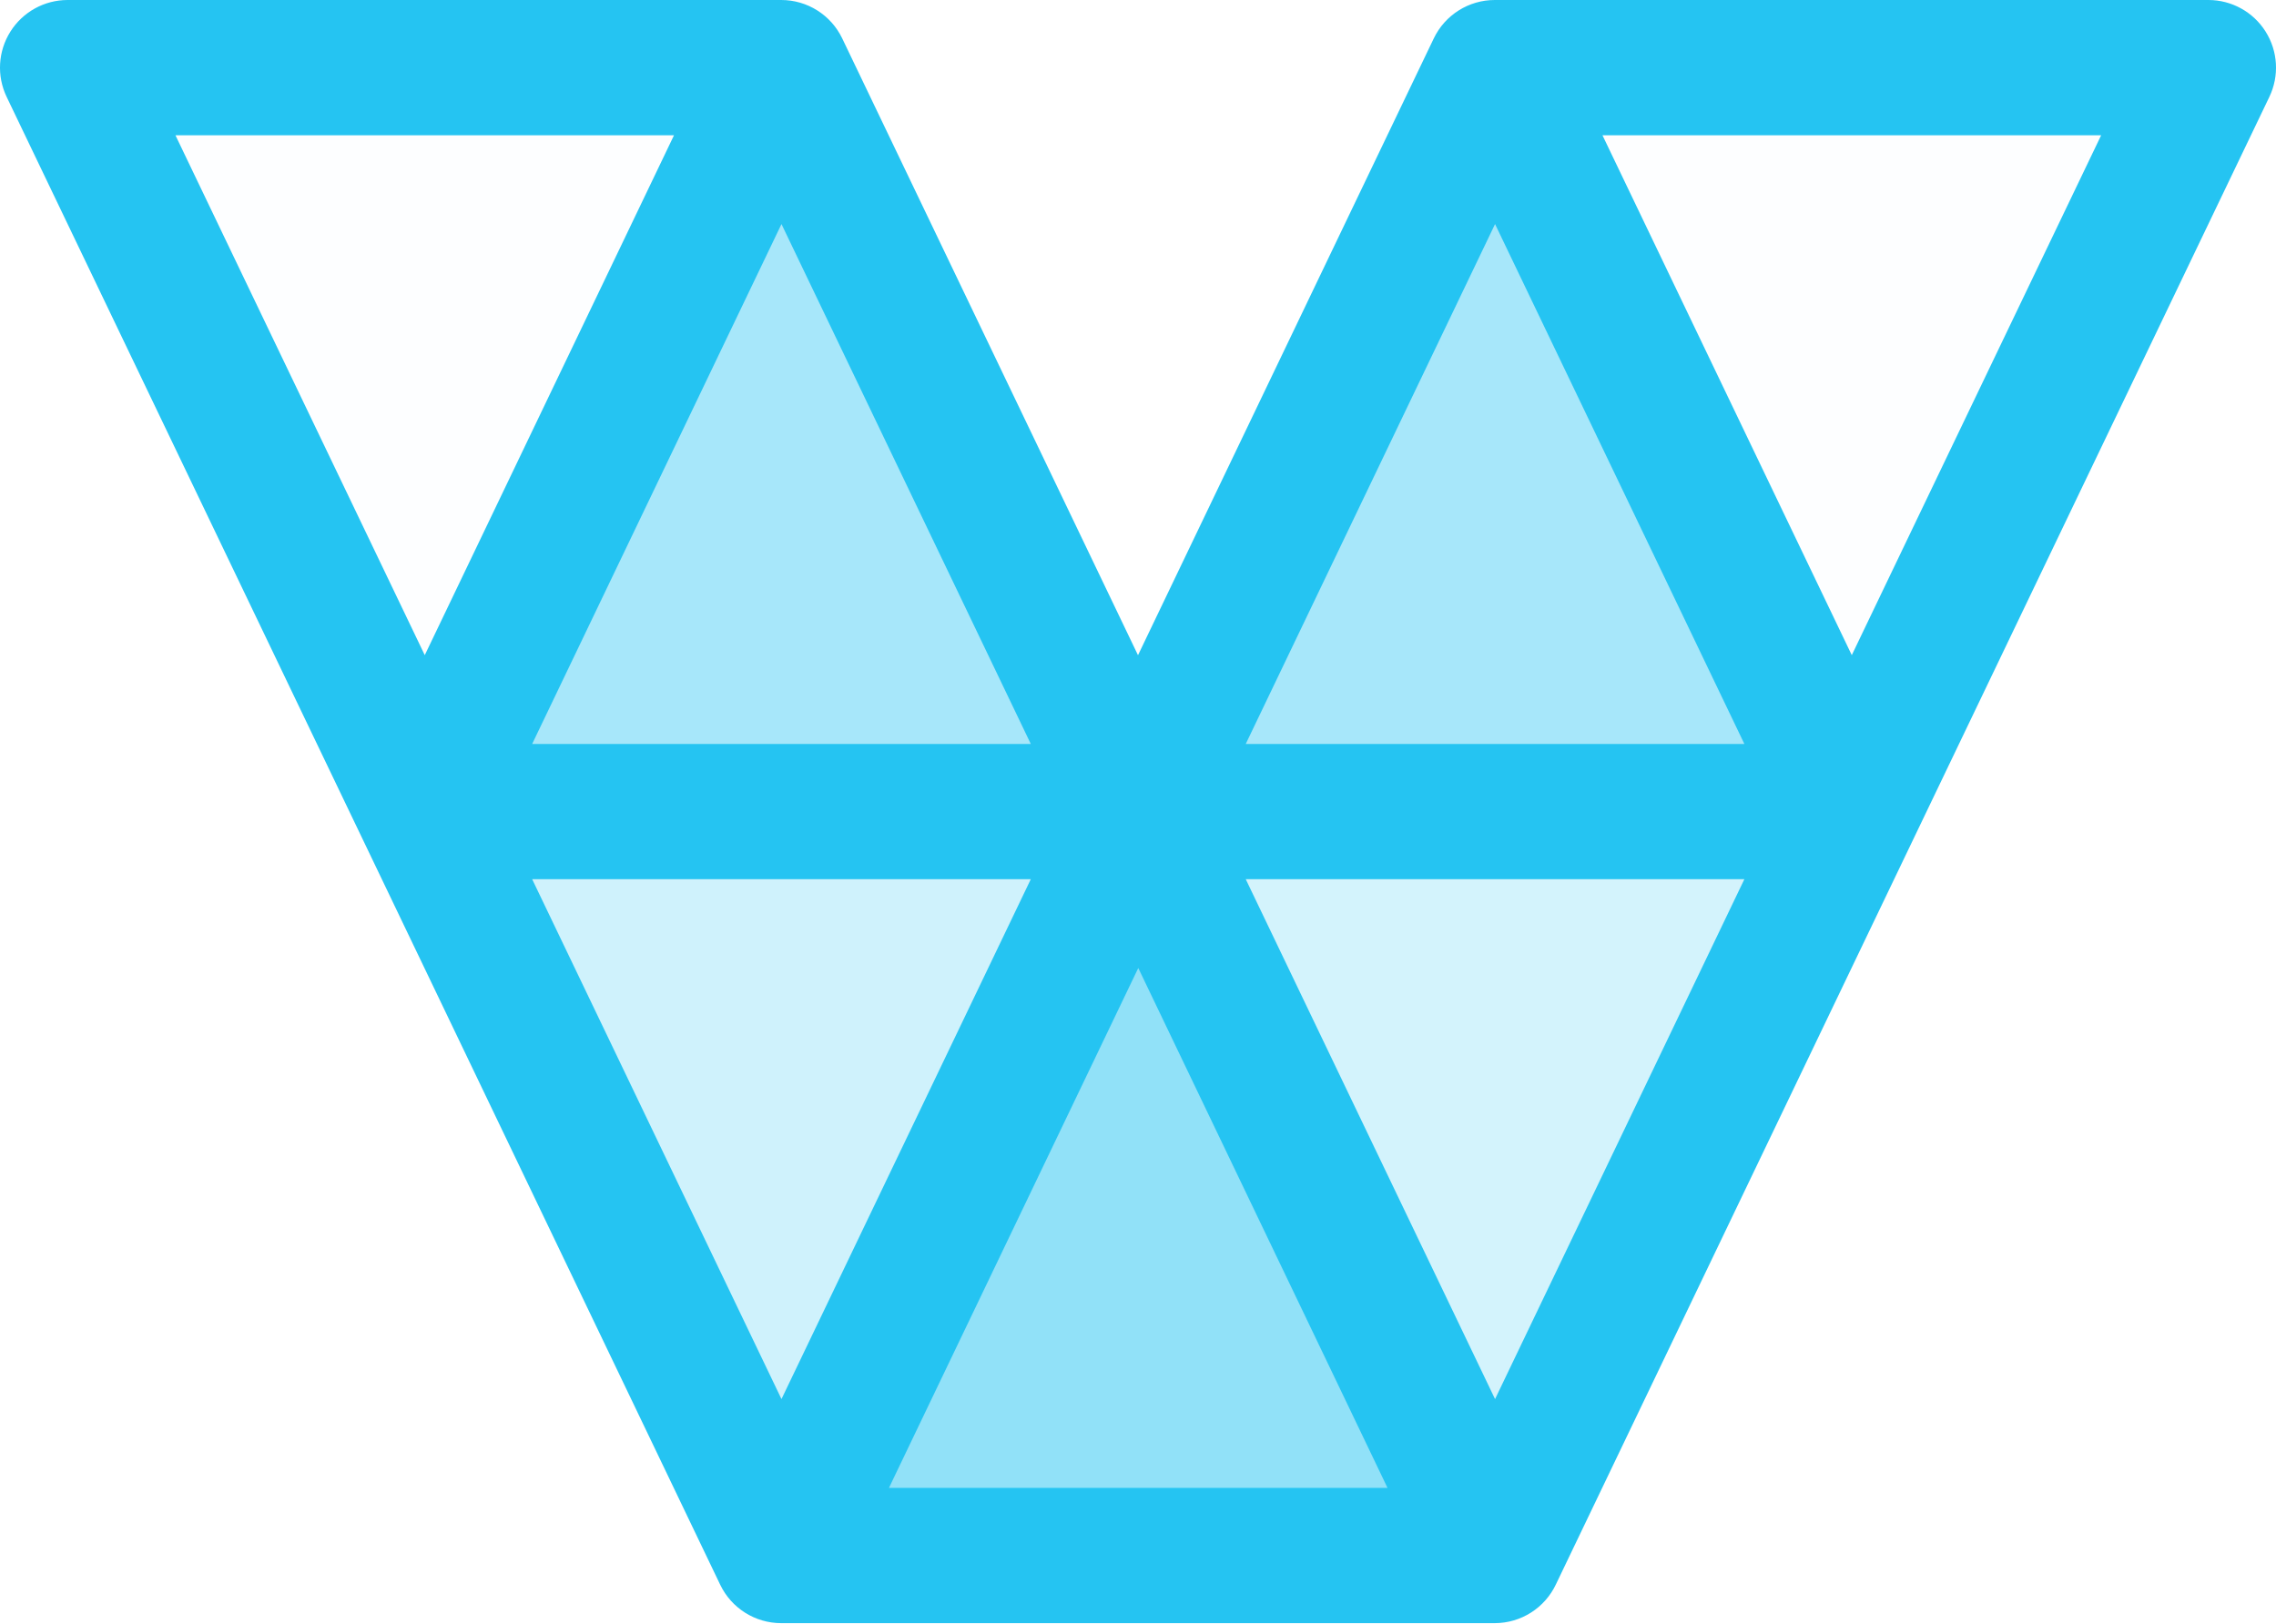
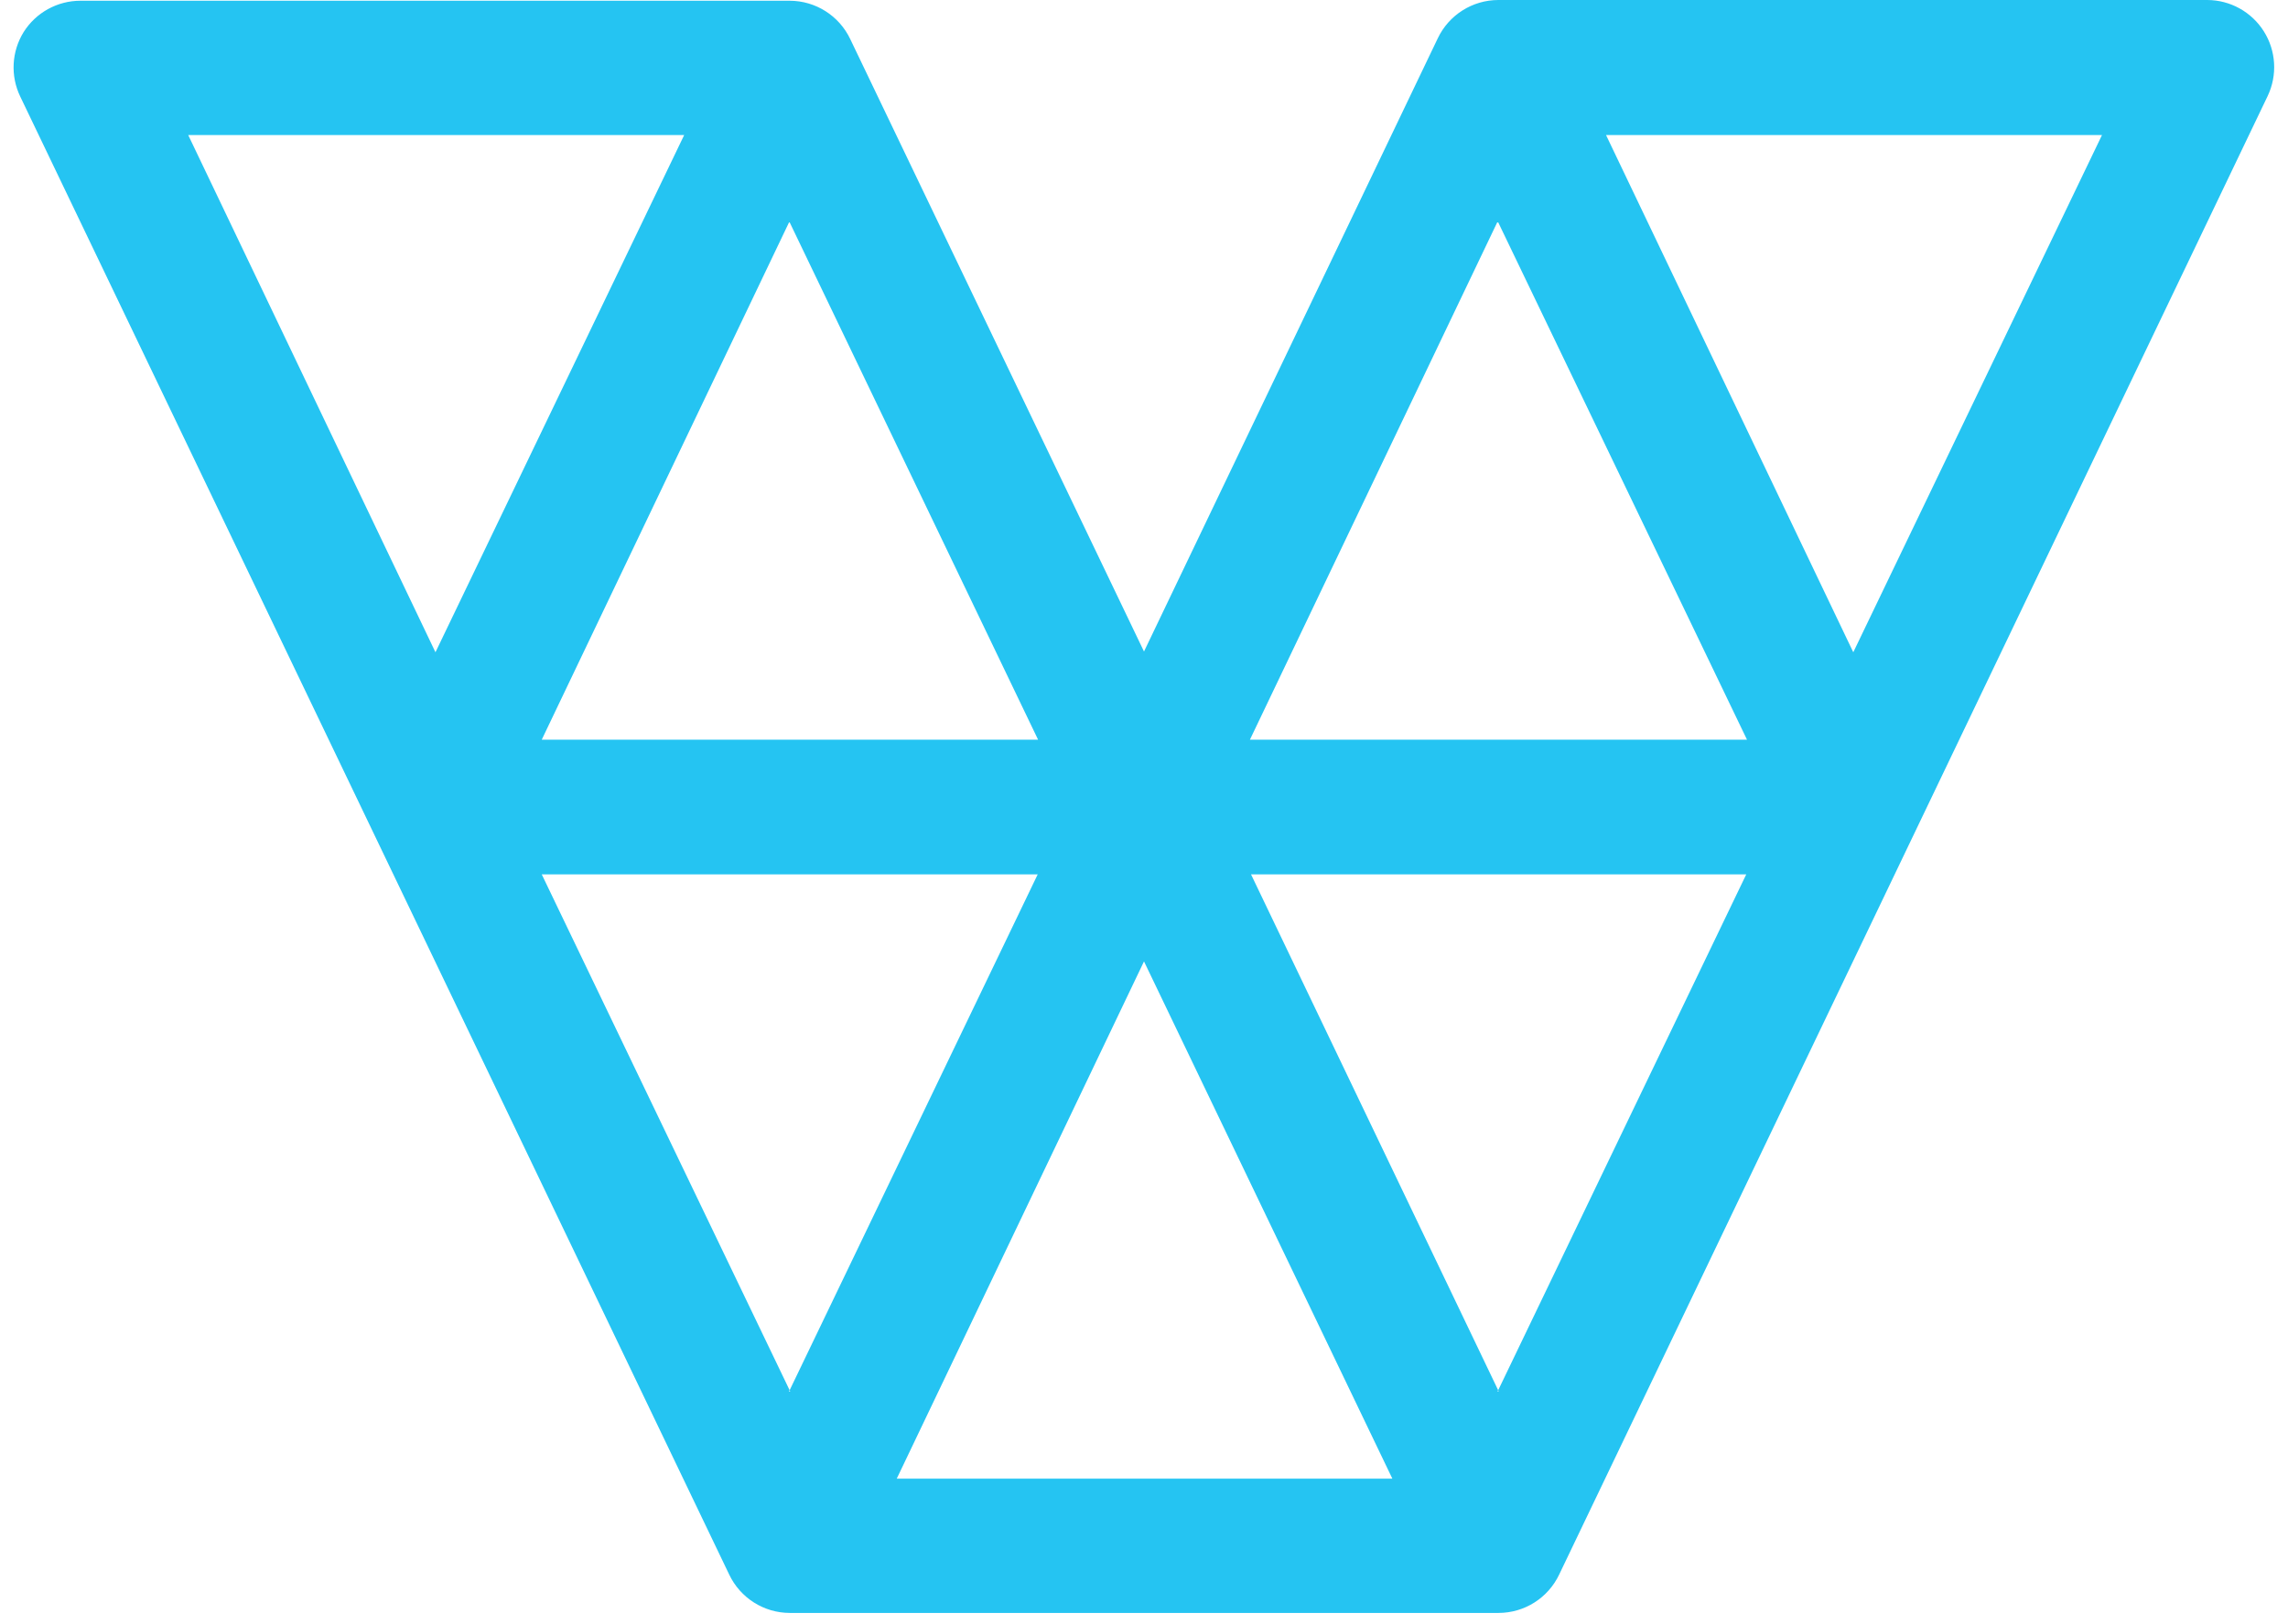
- <svg xmlns="http://www.w3.org/2000/svg" viewBox="0 0 33.65 24">
-   <g clip-rule="evenodd" fill-rule="evenodd">
-     <path d="M1.17 1h10.55L6.443 12zm21.099 0h10.55l-5.276 11z" fill="#e9f9fd" fill-opacity=".1" />
-     <g fill="#25c4f2">
-       <path d="M6.445 12h10.549l-5.275 11z" fill-opacity=".22" />
-       <path d="M16.994 12h10.55l-5.275 11z" fill-opacity=".2" />
-       <path d="M16.994 12H6.444l5.275-11z" fill-opacity=".4" />
-       <path d="M27.543 12h-10.55l5.276-11z" fill-opacity=".4" />
-       <path d="M22.269 23h-10.55l5.275-11z" fill-opacity=".5" />
-       <path d="M.154.467A1 1 0 0 1 1 0h10.55a1 1 0 0 1 .902.568l4.373 9.12 4.373-9.12A1 1 0 0 1 22.1 0h10.55a1 1 0 0 1 .902 1.432L23.005 23.424A1.001 1.001 0 0 1 22.1 24H11.55a1 1 0 0 1-.902-.568l-10.55-22A1 1 0 0 1 .154.467zm21.95 2.846L25.79 11h-7.372zM2.594 2 6.28 9.687 9.965 2H2.593zm8.96 1.313L15.24 11H7.868zM23.692 2l3.686 7.687L31.065 2zm-1.588 18.687L18.418 13h7.372zM20.514 22l-3.685-7.687L13.143 22zm-8.96-1.313L7.868 13h7.372z" />
-     </g>
-   </g>
+ <svg xmlns="http://www.w3.org/2000/svg" fill="none" class="w-16" viewBox="0 0 62 44">
+   <path fill="#25C4F2" fill-rule="evenodd" d="M.64.87A1.82 1.82 0 0 1 2.18.02H21.4a1.82 1.82 0 0 1 1.64 1.04L31 17.66l7.96-16.62A1.82 1.82 0 0 1 40.6 0h19.21a1.82 1.82 0 0 1 1.64 2.6l-19.2 40.08a1.82 1.82 0 0 1-1.64 1.04H21.4a1.82 1.82 0 0 1-1.64-1.04L.55 2.62A1.82 1.82 0 0 1 .64.87ZM40.6 6.03l6.74 14.02H33.87l6.7-14.02h.04ZM5.1 3.66l6.7 14.02 6.74-14.02H5.06h.04Zm16.3 2.37 6.73 14.02H14.68l6.7-14.02h.02Zm22.12-2.37 6.7 14.02 6.74-14.02H43.48h.04Zm-2.91 34.05L33.9 23.7h13.42l-6.74 14.02h.02Zm-2.88 2.37L31 26.06l-6.7 14.02h13.44Zm-16.32-2.37L14.68 23.7h13.44l-6.74 14.02h.03Z" clip-rule="evenodd" />
</svg>
